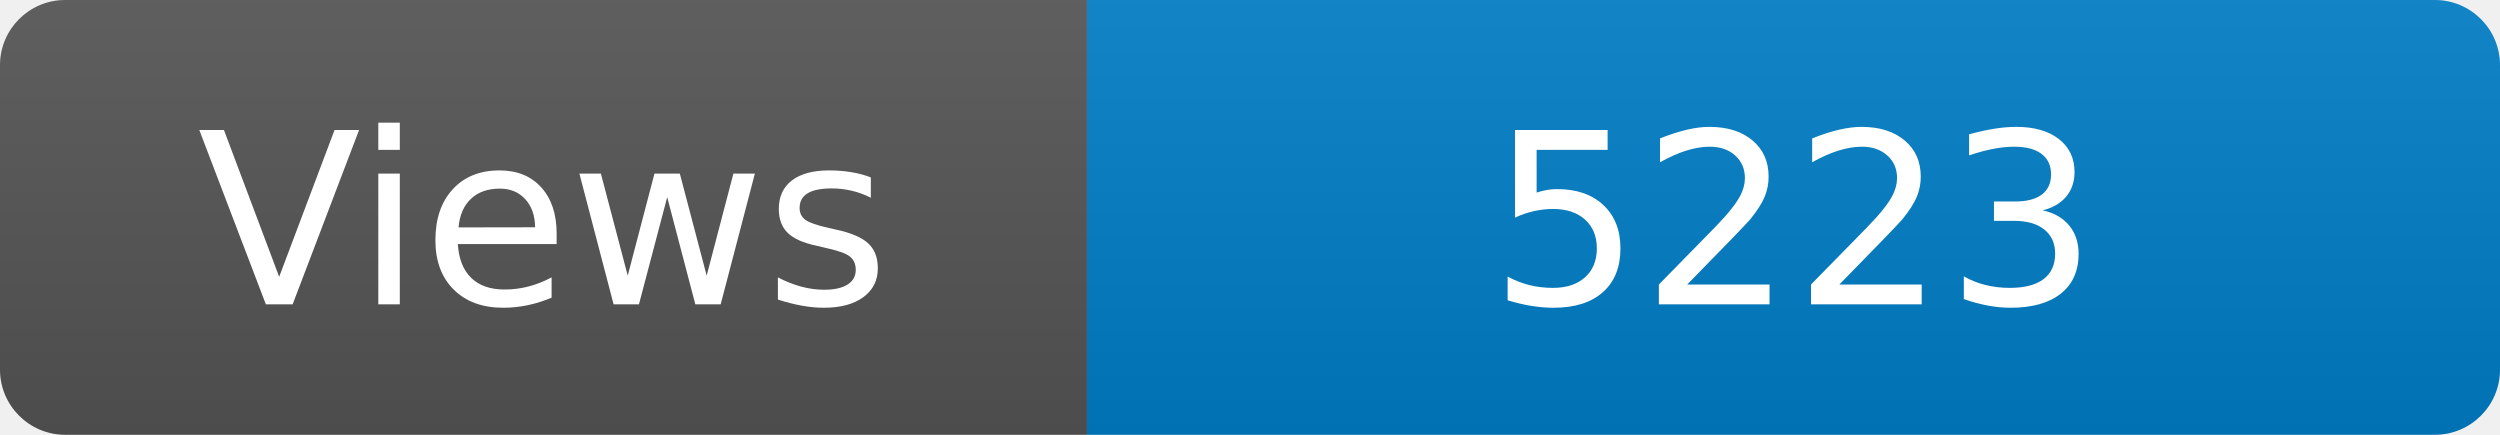
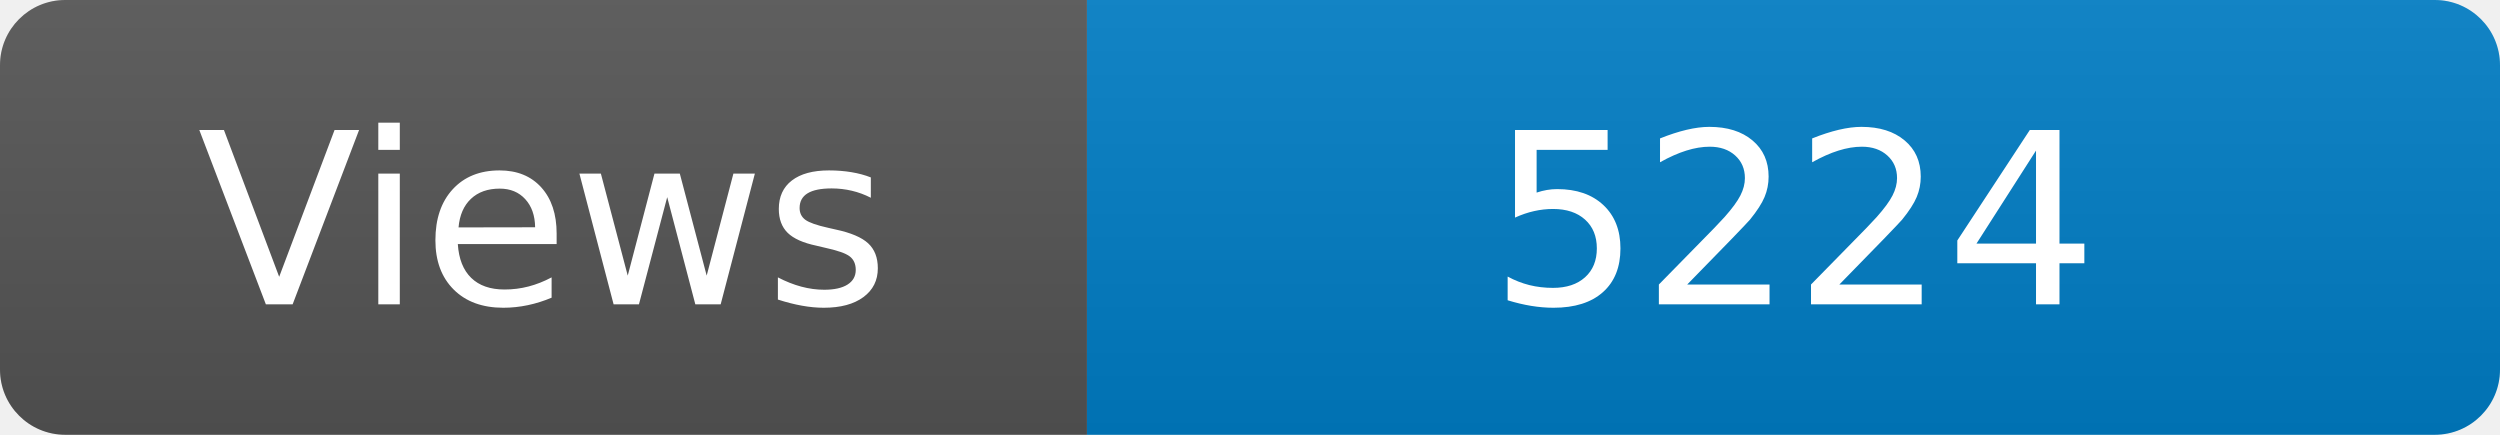
<svg xmlns="http://www.w3.org/2000/svg" width="115" height="20" role="img" aria-label="Maintained?: yes">
  <linearGradient id="s" x2="0" y2="100%">
    <stop offset="0" stop-color="#bbb" stop-opacity=".1" />
    <stop offset="1" stop-opacity=".1" />
  </linearGradient>
  <clipPath id="r">
    <rect width="115" height="20" rx="3" fill="#fff" />
  </clipPath>
  <g clip-path="url(#r)">
    <rect width="50" height="20" fill="#555" />
    <rect x="50" width="160" height="20" fill="#007ec6" />
    <rect width="115" height="20" fill="url(#s)" />
  </g>
  <g fill="#fff" text-anchor="middle" font-family="Verdana,Geneva,DejaVu Sans,sans-serif" font-size="110">
    <text x="250" y="140" transform="scale(.1)" fill="#fff">Views</text>
-     <text x="825" y="140" transform="scale(.1)" fill="#fff">5223</text>
+     <text x="825" y="140" transform="scale(.1)" fill="#fff">5224</text>
  </g>
</svg>
